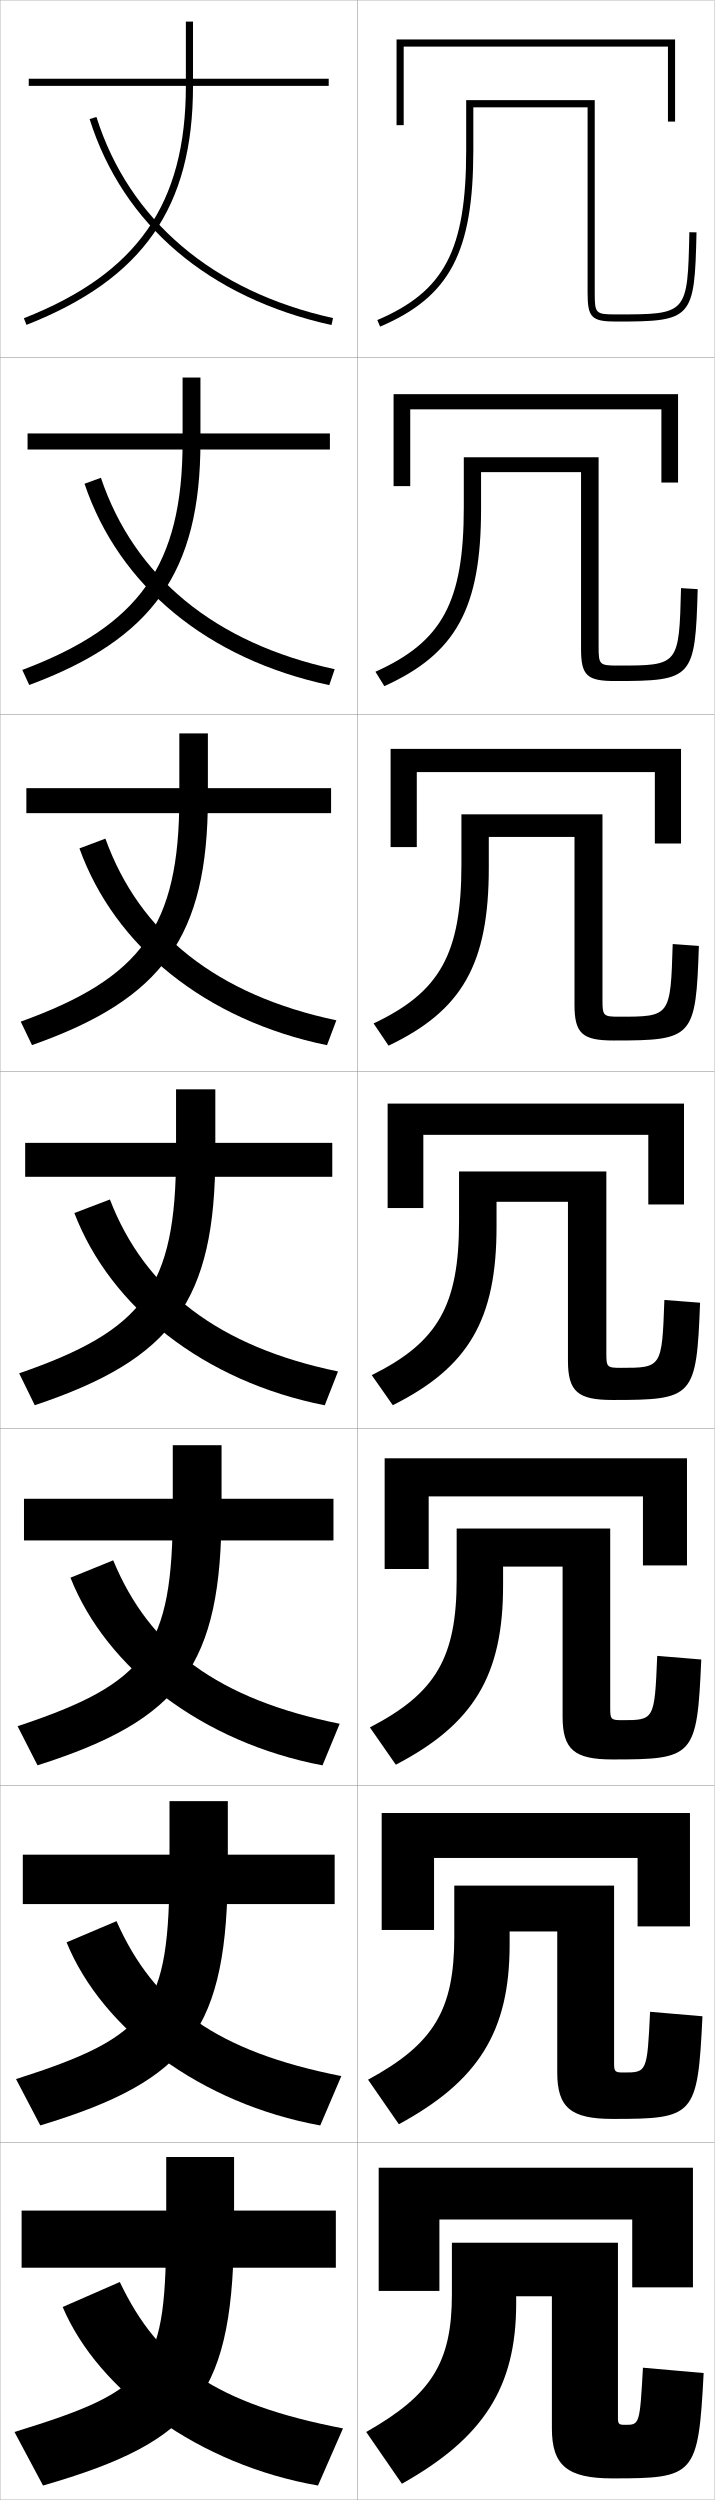
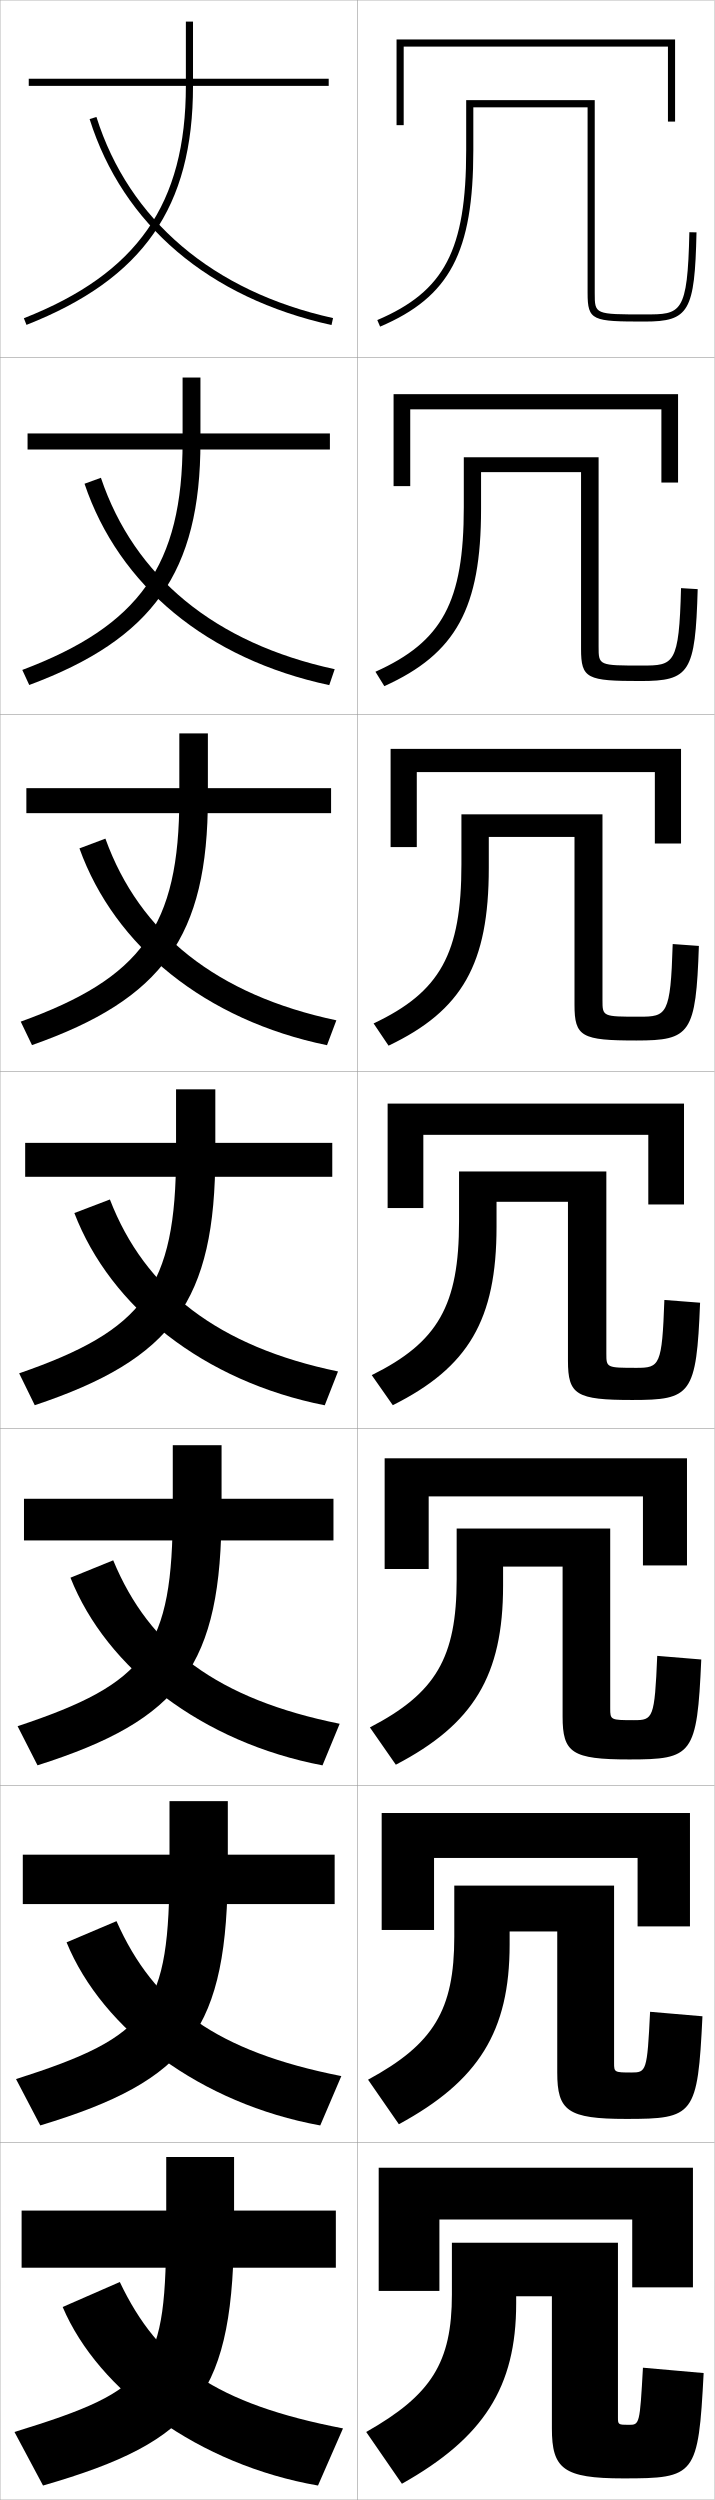
<svg xmlns="http://www.w3.org/2000/svg" width="200.1" height="700.1" viewBox="0 0 200.1 700.1" overflow="visible" enable-background="new 0 0 200.1 700.1" xml:space="preserve">
  <g id="glyphs">
    <g>
      <rect x="0.05" y="0.05" fill="none" stroke="#999999" stroke-width="0.1" width="100" height="100" />
      <rect x="0.05" y="100.05" fill="none" stroke="#999999" stroke-width="0.1" width="100" height="100" />
      <rect x="0.05" y="200.05" fill="none" stroke="#999999" stroke-width="0.1" width="100" height="100" />
      <rect x="0.05" y="300.05" fill="none" stroke="#999999" stroke-width="0.1" width="100" height="100" />
      <rect x="0.05" y="400.05" fill="none" stroke="#999999" stroke-width="0.1" width="100" height="100" />
      <rect x="0.05" y="500.05" fill="none" stroke="#999999" stroke-width="0.1" width="100" height="100" />
      <rect x="0.05" y="600.05" fill="none" stroke="#999999" stroke-width="0.1" width="100" height="100" />
      <rect x="100.05" y="0.05" fill="none" stroke="#999999" stroke-width="0.1" width="100" height="100" />
      <rect x="100.05" y="100.05" fill="none" stroke="#999999" stroke-width="0.1" width="100" height="100" />
      <rect x="100.05" y="200.05" fill="none" stroke="#999999" stroke-width="0.1" width="100" height="100" />
      <rect x="100.05" y="300.05" fill="none" stroke="#999999" stroke-width="0.1" width="100" height="100" />
      <rect x="100.05" y="400.05" fill="none" stroke="#999999" stroke-width="0.1" width="100" height="100" />
      <rect x="100.05" y="500.05" fill="none" stroke="#999999" stroke-width="0.1" width="100" height="100" />
      <rect x="100.05" y="600.05" fill="none" stroke="#999999" stroke-width="0.1" width="100" height="100" />
-     </g>
-     <g>
-       <polygon points="113.05,13.05 187.05,13.05 187.05,34.05 189.05,34.05       189.05,11.05 111.05,11.05 111.05,35.05 113.05,35.05 " />
-       <polygon points="185.216,135.133 189.883,135.133 189.883,110.383 110.216,110.383       110.216,136.133 114.883,136.133 114.883,114.633 185.216,114.633 " />
-       <polygon points="183.383,236.216 190.716,236.216 190.716,209.717 109.383,209.717       109.383,237.217 116.717,237.217 116.717,216.216 183.383,216.216 " />
-       <polygon points="191.55,309.05 108.55,309.05 108.55,338.3 118.55,338.3       118.55,317.8 181.55,317.8 181.55,337.3 191.55,337.3 " />
-       <polygon points="180.049,438.383 192.383,438.383 192.383,408.383 107.716,408.383       107.716,439.383 120.049,439.383 120.049,419.05 180.049,419.05 " />
-       <polygon points="178.55,539.467 193.216,539.467 193.216,507.717 106.883,507.717       106.883,540.467 121.55,540.467 121.55,520.3 178.55,520.3 " />
-       <polygon points="106.05,607.05 106.05,641.55 123.05,641.55 123.05,621.55       177.05,621.55 177.05,640.55 194.05,640.55 194.05,607.05 " />
-     </g>
-     <g>
-       <path d="M132.55,30.05h32v52c0,6.879,1.121,8,8,8c21.337,0,21.968-0.7,22.5-24.979      l-2-0.043c-0.504,23.021-0.504,23.021-20.5,23.021c-5.775,0-6-0.225-6-6v-54h-36v14      c0,27.98-6.049,39.541-24.893,47.58l0.785,1.84      c19.52-8.327,26.107-20.798,26.107-49.42V30.05z" />
-       <path d="M162.716,132.216v49.5c0,7.478,1.669,9,9.5,9      c21.791,0,22.473-0.702,23.167-25.732l-4.667-0.286      c-0.562,21.669-0.574,21.685-17.75,21.685c-5.107,0-5.333-0.222-5.333-5.333v-53      h-37.75v14c0,26.496-5.999,37.645-24.744,46.067l2.488,4.033      c20.077-9.081,27.09-21.834,27.09-49.601v-10.333H162.716z" />
-       <path d="M160.883,234.383v47c0,8.077,2.216,10,11,10      c22.244,0,22.979-0.703,23.833-26.486l-7.333-0.529      c-0.619,20.317-0.644,20.348-15,20.348c-4.439,0-4.667-0.22-4.667-4.667v-52h-39.5v14      c0,25.01-5.948,35.747-24.595,44.553l4.19,6.227      c20.633-9.833,28.072-22.869,28.072-49.78v-8.667H160.883z" />
-       <path d="M169.8,328.05h-41.25v14c0,23.525-5.898,33.85-24.446,43.04l5.893,8.42      c21.19-10.586,29.054-23.905,29.054-49.96v-7h20v44.5c0,8.676,2.764,11,12.5,11      c22.698,0,23.484-0.704,24.5-27.239l-10-0.771c-0.677,18.965-0.714,19.011-12.25,19.011      c-3.771,0-4-0.218-4-4V328.05z" />
-       <path d="M157.549,438.717v41.999c0,9.275,3.312,12.001,14,12.001      c22.819,0,23.656-0.705,24.833-27.993l-12.333-1.015      c-0.746,17.963-0.79,18.008-9.833,18.008c-3.102,0-3.333-0.216-3.333-3.334      v-50.333h-43v14.166c0,22.04-5.848,31.952-24.297,41.527l7.261,10.446      c21.748-11.339,30.036-24.941,30.036-50.14v-5.333H157.549z" />
-       <path d="M156.05,540.883v39.5c0,9.874,3.859,13,15.5,13c22.941,0,23.828-0.705,25.167-28.746      l-14.667-1.257c-0.816,16.96-0.866,17.003-7.417,17.003      c-2.434,0-2.667-0.213-2.667-2.666v-49.667h-44.75v14.333      c0,20.555-5.798,30.055-24.148,40.014l8.631,12.474      c22.304-12.092,31.018-25.978,31.018-50.32v-3.667H156.05z" />
-       <path d="M112.55,695.55c22.861-12.845,32-27.013,32-50.5v-2h10v37c0,10.473,4.407,14,17,14      c23.062,0,24-0.706,25.5-29.5l-17-1.5c-0.886,15.958-0.942,16-5,16c-1.766,0-2-0.211-2-2v-49h-46.5      v14.5c0,19.069-5.748,28.157-24,38.5L112.55,695.55z" />
    </g>
    <g>
      <g>
        <rect x="6.05" y="619.05" width="88" height="16" />
        <path d="M65.55,604.05h-19v18c0,42.047-3.281,46.947-42.5,59l8,15       c43.484-12.545,53.5-25.555,53.5-74V604.05z" />
        <path d="M96.05,680.05c-35.577-6.869-51.652-18.19-62.5-41l-16,7       c10.034,23.64,38.28,44.228,71.5,50L96.05,680.05z" />
      </g>
      <g>
        <rect x="6.383" y="519.383" width="87.333" height="13.834" />
        <path d="M47.466,504.383v18c0,40.622-5.237,47.796-42.978,59.845l6.789,12.977       c41.852-12.656,52.522-26.723,52.522-72.821v-18H47.466z" />
        <path d="M95.585,581.387C60.732,574.505,43.124,561.67,32.625,537.999l-13.984,5.934       c10.071,24.574,37.631,45.203,71.04,51.279L95.585,581.387z" />
      </g>
      <g>
        <rect x="6.716" y="419.717" width="86.667" height="11.666" />
        <path d="M48.383,404.717v18c0,39.197-7.193,48.645-43.456,60.689l5.578,10.953       c40.219-12.768,51.544-27.891,51.544-71.643v-18H48.383z" />
        <path d="M95.122,482.725c-34.129-6.895-53.271-21.244-63.421-45.775l-11.968,4.867       c10.108,25.509,36.981,46.178,70.579,52.559L95.122,482.725z" />
      </g>
      <g>
        <rect x="7.05" y="320.05" width="86" height="9.5" />
        <path d="M49.3,305.05v18c0,37.773-9.148,49.493-43.934,61.535l4.367,8.93       c38.586-12.88,50.566-29.059,50.566-70.465v-18H49.3z" />
        <path d="M94.657,384.062c-33.405-6.906-54.08-22.771-63.881-48.162l-9.953,3.801       c10.146,26.443,36.332,47.152,70.119,53.838L94.657,384.062z" />
      </g>
      <g>
        <rect x="7.383" y="220.716" width="85.333" height="7" />
        <path d="M50.216,205.383v18c0,36.208-10.622,50.508-44.412,62.713l3.156,6.574       c36.619-12.881,49.255-30.339,49.255-69.287v-18H50.216z" />
        <path d="M22.247,237.583c9.874,27.493,35.35,48.127,69.326,55.117l2.62-6.969       c-33.479-7.083-55.106-24.328-64.675-50.883L22.247,237.583z" />
      </g>
      <g>
        <rect x="7.717" y="121.383" width="84.667" height="4.5" />
        <path d="M51.133,105.717v18c0,34.642-12.095,51.522-44.89,63.891l1.946,4.217       c34.653-12.882,47.944-31.619,47.944-68.108v-18H51.133z" />
        <path d="M23.671,135.467c9.602,28.543,34.367,49.102,68.532,56.396l1.526-4.461       c-33.552-7.261-56.132-25.884-65.469-53.604L23.671,135.467z" />
      </g>
      <g>
        <rect x="8.05" y="22.05" width="84" height="2" />
        <path d="M52.05,6.05v18c0,33.076-13.567,52.537-45.367,65.069l0.734,1.861       c32.687-12.883,46.633-32.899,46.633-66.931v-18H52.05z" />
        <path d="M25.096,33.351c9.329,29.593,33.385,50.076,67.738,57.676l0.432-1.953       c-33.626-7.438-57.158-27.441-66.263-56.324L25.096,33.351z" />
      </g>
    </g>
+     <g>
+       <g>
+         <polygon points="113.05,13.05 187.05,13.05 187.05,34.05 189.05,34.05        189.05,11.05 111.05,11.05 111.05,35.05 113.05,35.05 " />
+         <path d="M164.55,82.05c0,7.777,1.355,8,16,8c12.388,0,14.014-2.801,14.5-24.979       l-2-0.043c-0.504,23.021-2.336,23.021-12.5,23.021c-14,0-14,0-14-6v-54h-36v14       c0,27.98-6.049,39.541-24.893,47.58l0.785,1.84       c19.52-8.327,26.107-20.798,26.107-49.42v-12h32V82.05z" />
+       </g>
+       <g>
+         <polygon points="189.883,110.383 110.216,110.383 110.216,136.133 114.883,136.133        114.883,114.633 185.216,114.633 185.216,135.133 189.883,135.133 " />
+         <path d="M167.633,128.049h-37.75v14c0,26.496-5.999,37.645-24.744,46.067l2.488,4.033       c20.076-9.081,27.089-21.834,27.089-49.601v-10.333h28v49.5c0,8.368,1.662,9,16.667,9       c13.745,0,15.34-2.331,16-25.732l-4.667-0.286       c-0.554,21.465-1.992,21.685-10.917,21.685c-12.151,0-12.167-0.015-12.167-5.333       V128.049z" />
+       </g>
+       <g>
+         <polygon points="190.716,209.717 109.383,209.717 109.383,237.217 116.716,237.217        116.716,216.216 183.383,216.216 183.383,236.216 190.716,236.216 " />
+         <path d="M168.716,228.05h-39.5v14c0,25.01-5.948,35.747-24.595,44.553l4.19,6.227       c20.633-9.833,28.072-22.869,28.072-49.78v-8.667h24v47       c0,8.958,1.969,10,17.333,10c15.103,0,16.667-1.861,17.5-26.486       l-7.333-0.529c-0.605,19.909-1.648,20.348-9.333,20.348       c-10.302,0-10.333-0.03-10.333-4.667V228.05z" />
+       </g>
+       <g>
+         <polygon points="191.55,309.05 108.55,309.05 108.55,338.3 118.55,338.3        118.55,317.8 181.55,317.8 181.55,337.3 191.55,337.3 " />
+         <path d="M169.8,328.05h-41.25v14c0,23.525-5.898,33.85-24.446,43.04l5.893,8.42       c21.19-10.586,29.054-23.905,29.054-49.96v-7h20v44.5c0,9.549,2.275,11,18,11       c16.46,0,17.993-1.391,19-27.239l-10-0.771c-0.655,18.353-1.304,19.011-7.75,19.011       c-8.453,0-8.5-0.045-8.5-4V328.05z" />
+       </g>
+       <g>
+         <polygon points="107.716,408.383 107.716,439.383 120.049,439.383 120.049,419.05        180.049,419.05 180.049,438.383 192.383,438.383 192.383,408.383 " />
+         <path d="M170.883,428.05h-43v14.166c0,22.04-5.849,31.952-24.298,41.527       l7.262,10.446c21.748-11.339,30.036-24.941,30.036-50.14v-5.333h16.667v41.999       c0,10.14,2.582,12.001,18.667,12.001c17.713,0,18.996-1.164,20.167-27.993       l-12.333-1.015c-0.732,17.555-1.183,18.008-6.5,18.008       c-6.604,0-6.667-0.061-6.667-3.334V428.05z" />
+       </g>
+       <g>
+         <polygon points="106.883,507.717 106.883,540.467 121.55,540.467 121.55,520.3        178.55,520.3 178.55,539.467 193.217,539.467 193.217,507.717 " />
+         <path d="M171.967,528.05h-44.75v14.333c0,20.555-5.798,30.055-24.149,40.014       l8.631,12.474c22.304-12.092,31.018-25.978,31.018-50.32v-3.667h13.333v39.5       c0,10.73,2.888,13,19.333,13c18.966,0,19.998-0.936,21.333-28.746l-14.667-1.257       c-0.809,16.756-1.063,17.003-5.25,17.003c-4.755,0-4.833-0.074-4.833-2.666       V528.05z" />
+       </g>
+       <g>
+         <polygon points="106.05,607.05 106.05,641.55 123.05,641.55 123.05,621.55        177.05,621.55 177.05,640.55 194.05,640.55 194.05,607.05 " />
+         <path d="M173.05,628.05h-46.5v14.5c0,19.069-5.748,28.157-24,38.5l10,14.5       c22.861-12.845,32-27.013,32-50.5v-2h10v37c0,11.32,3.194,14,20,14c20.219,0,21-0.708,22.5-29.5       l-17-1.5c-0.886,15.958-0.942,16-4,16c-2.906,0-3-0.09-3-2V628.05z" />
+       </g>
+     </g>
  </g>
</svg>
